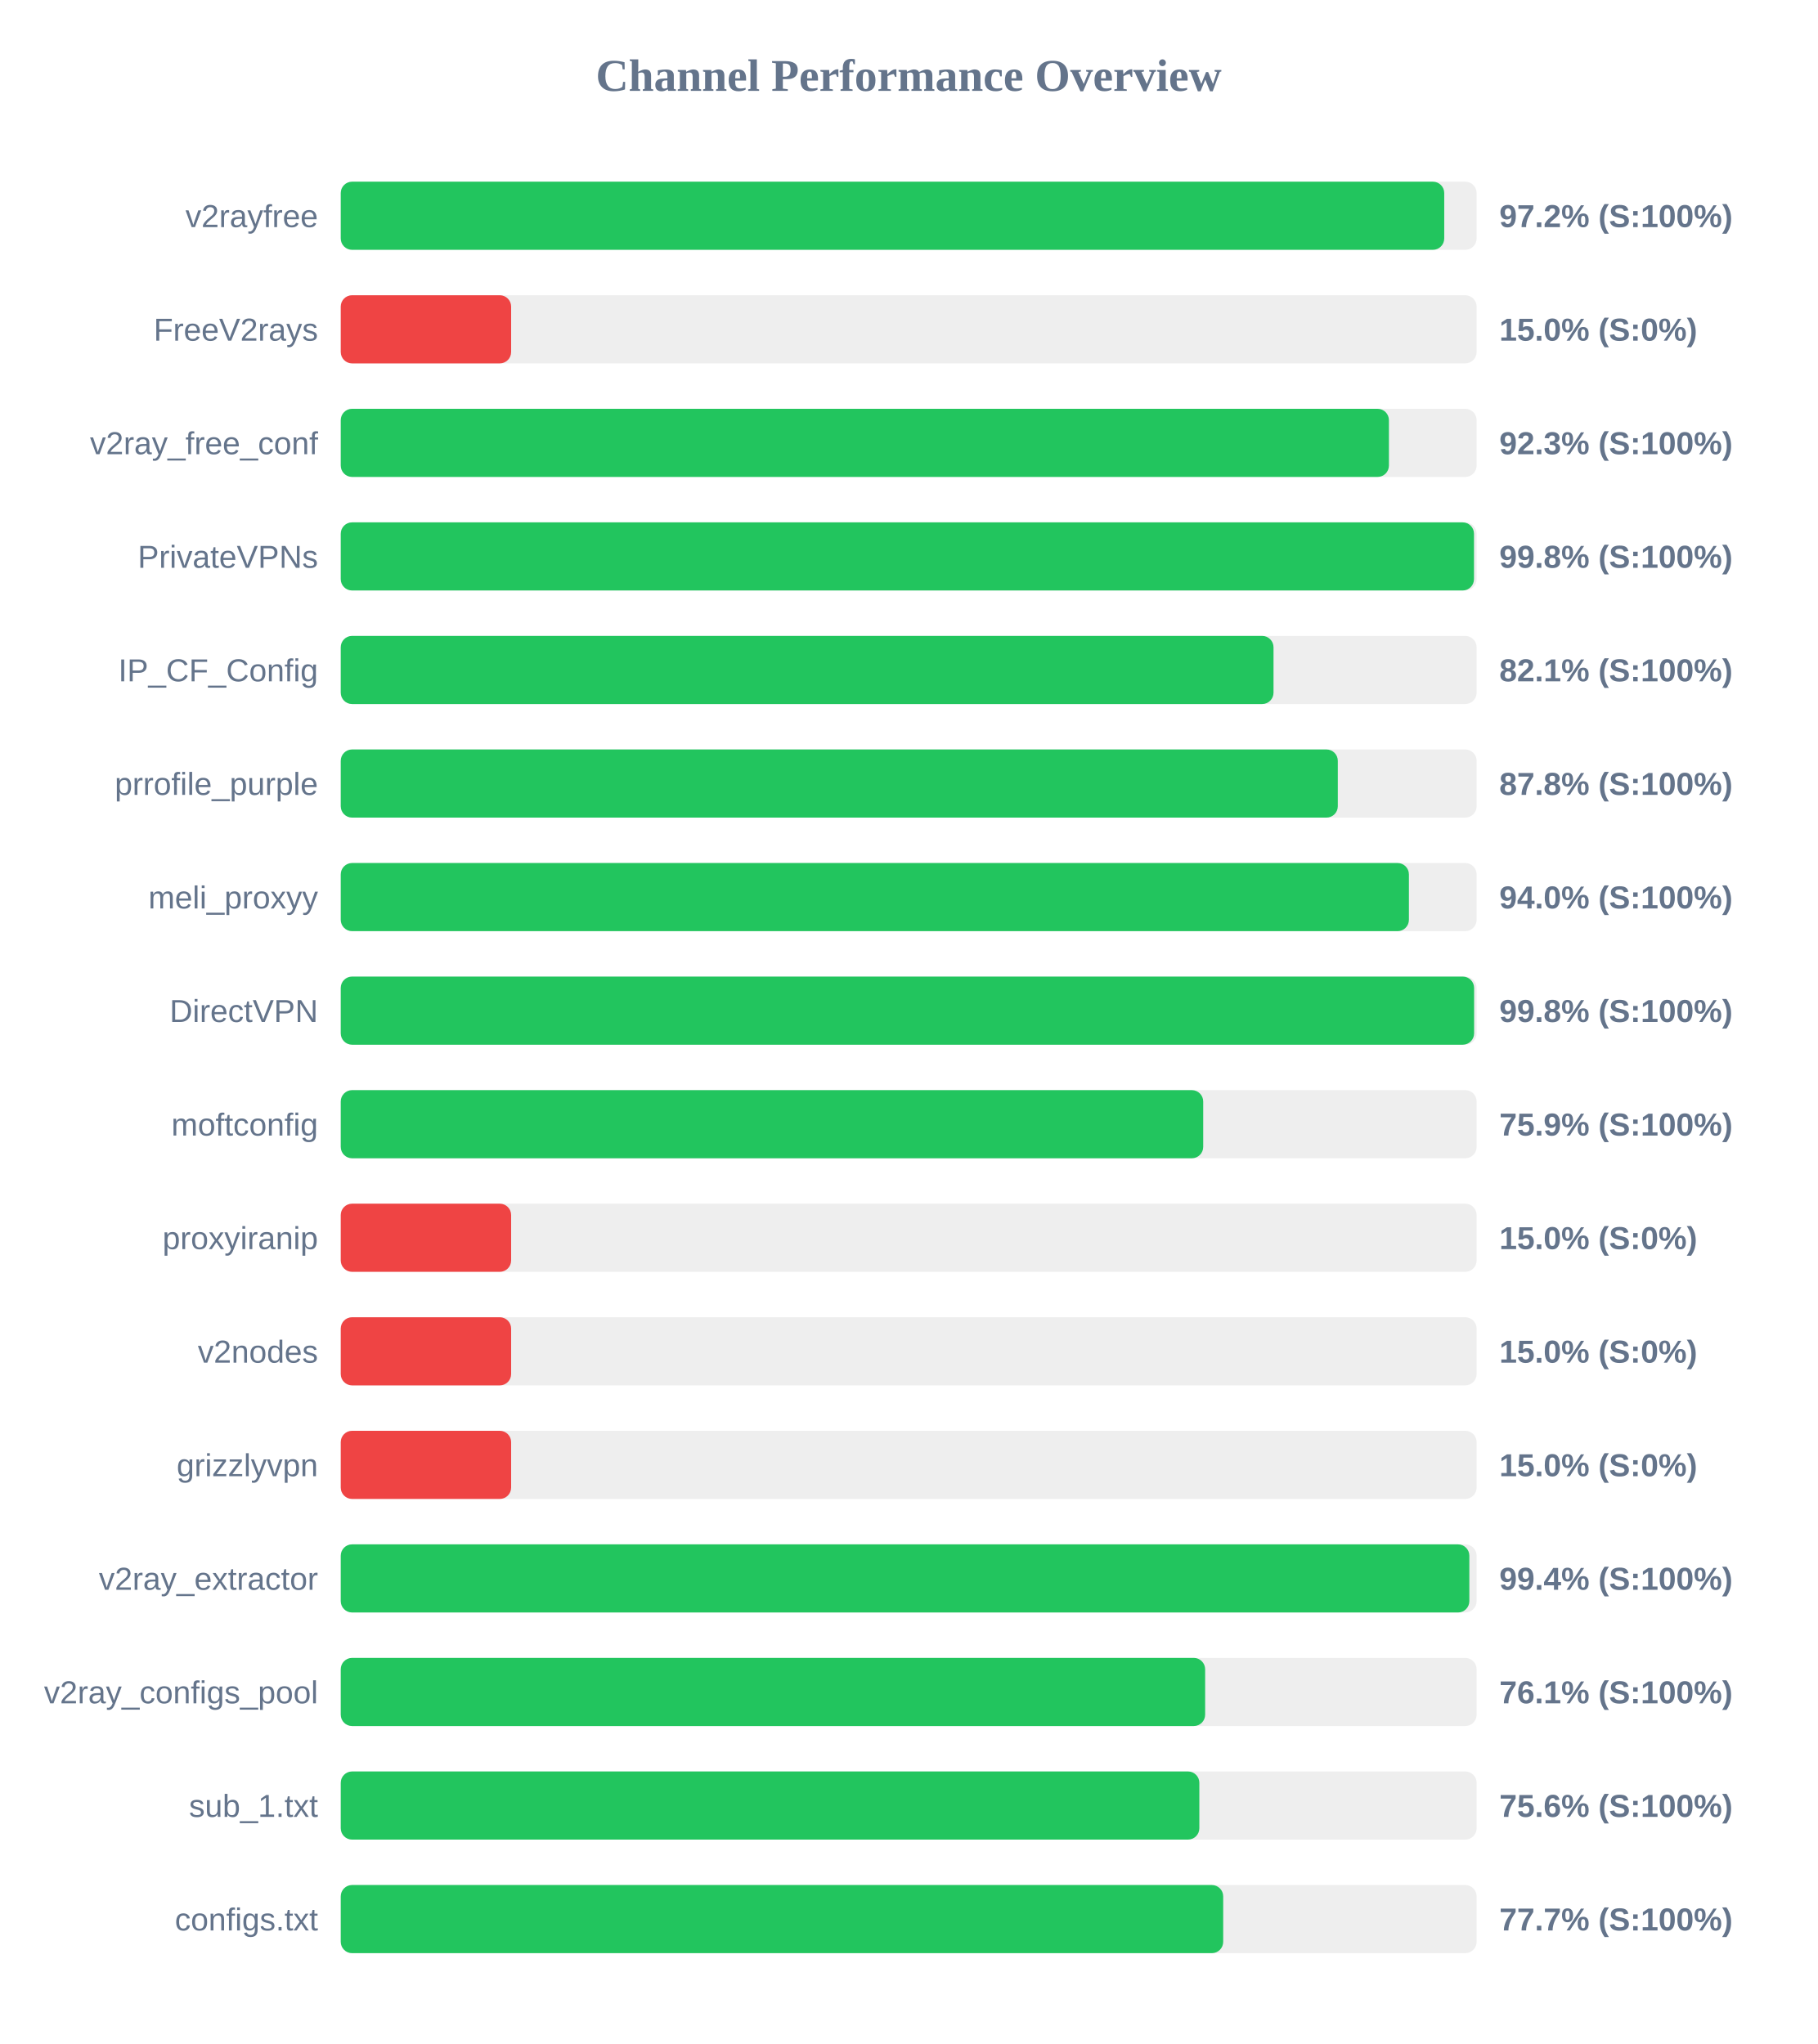
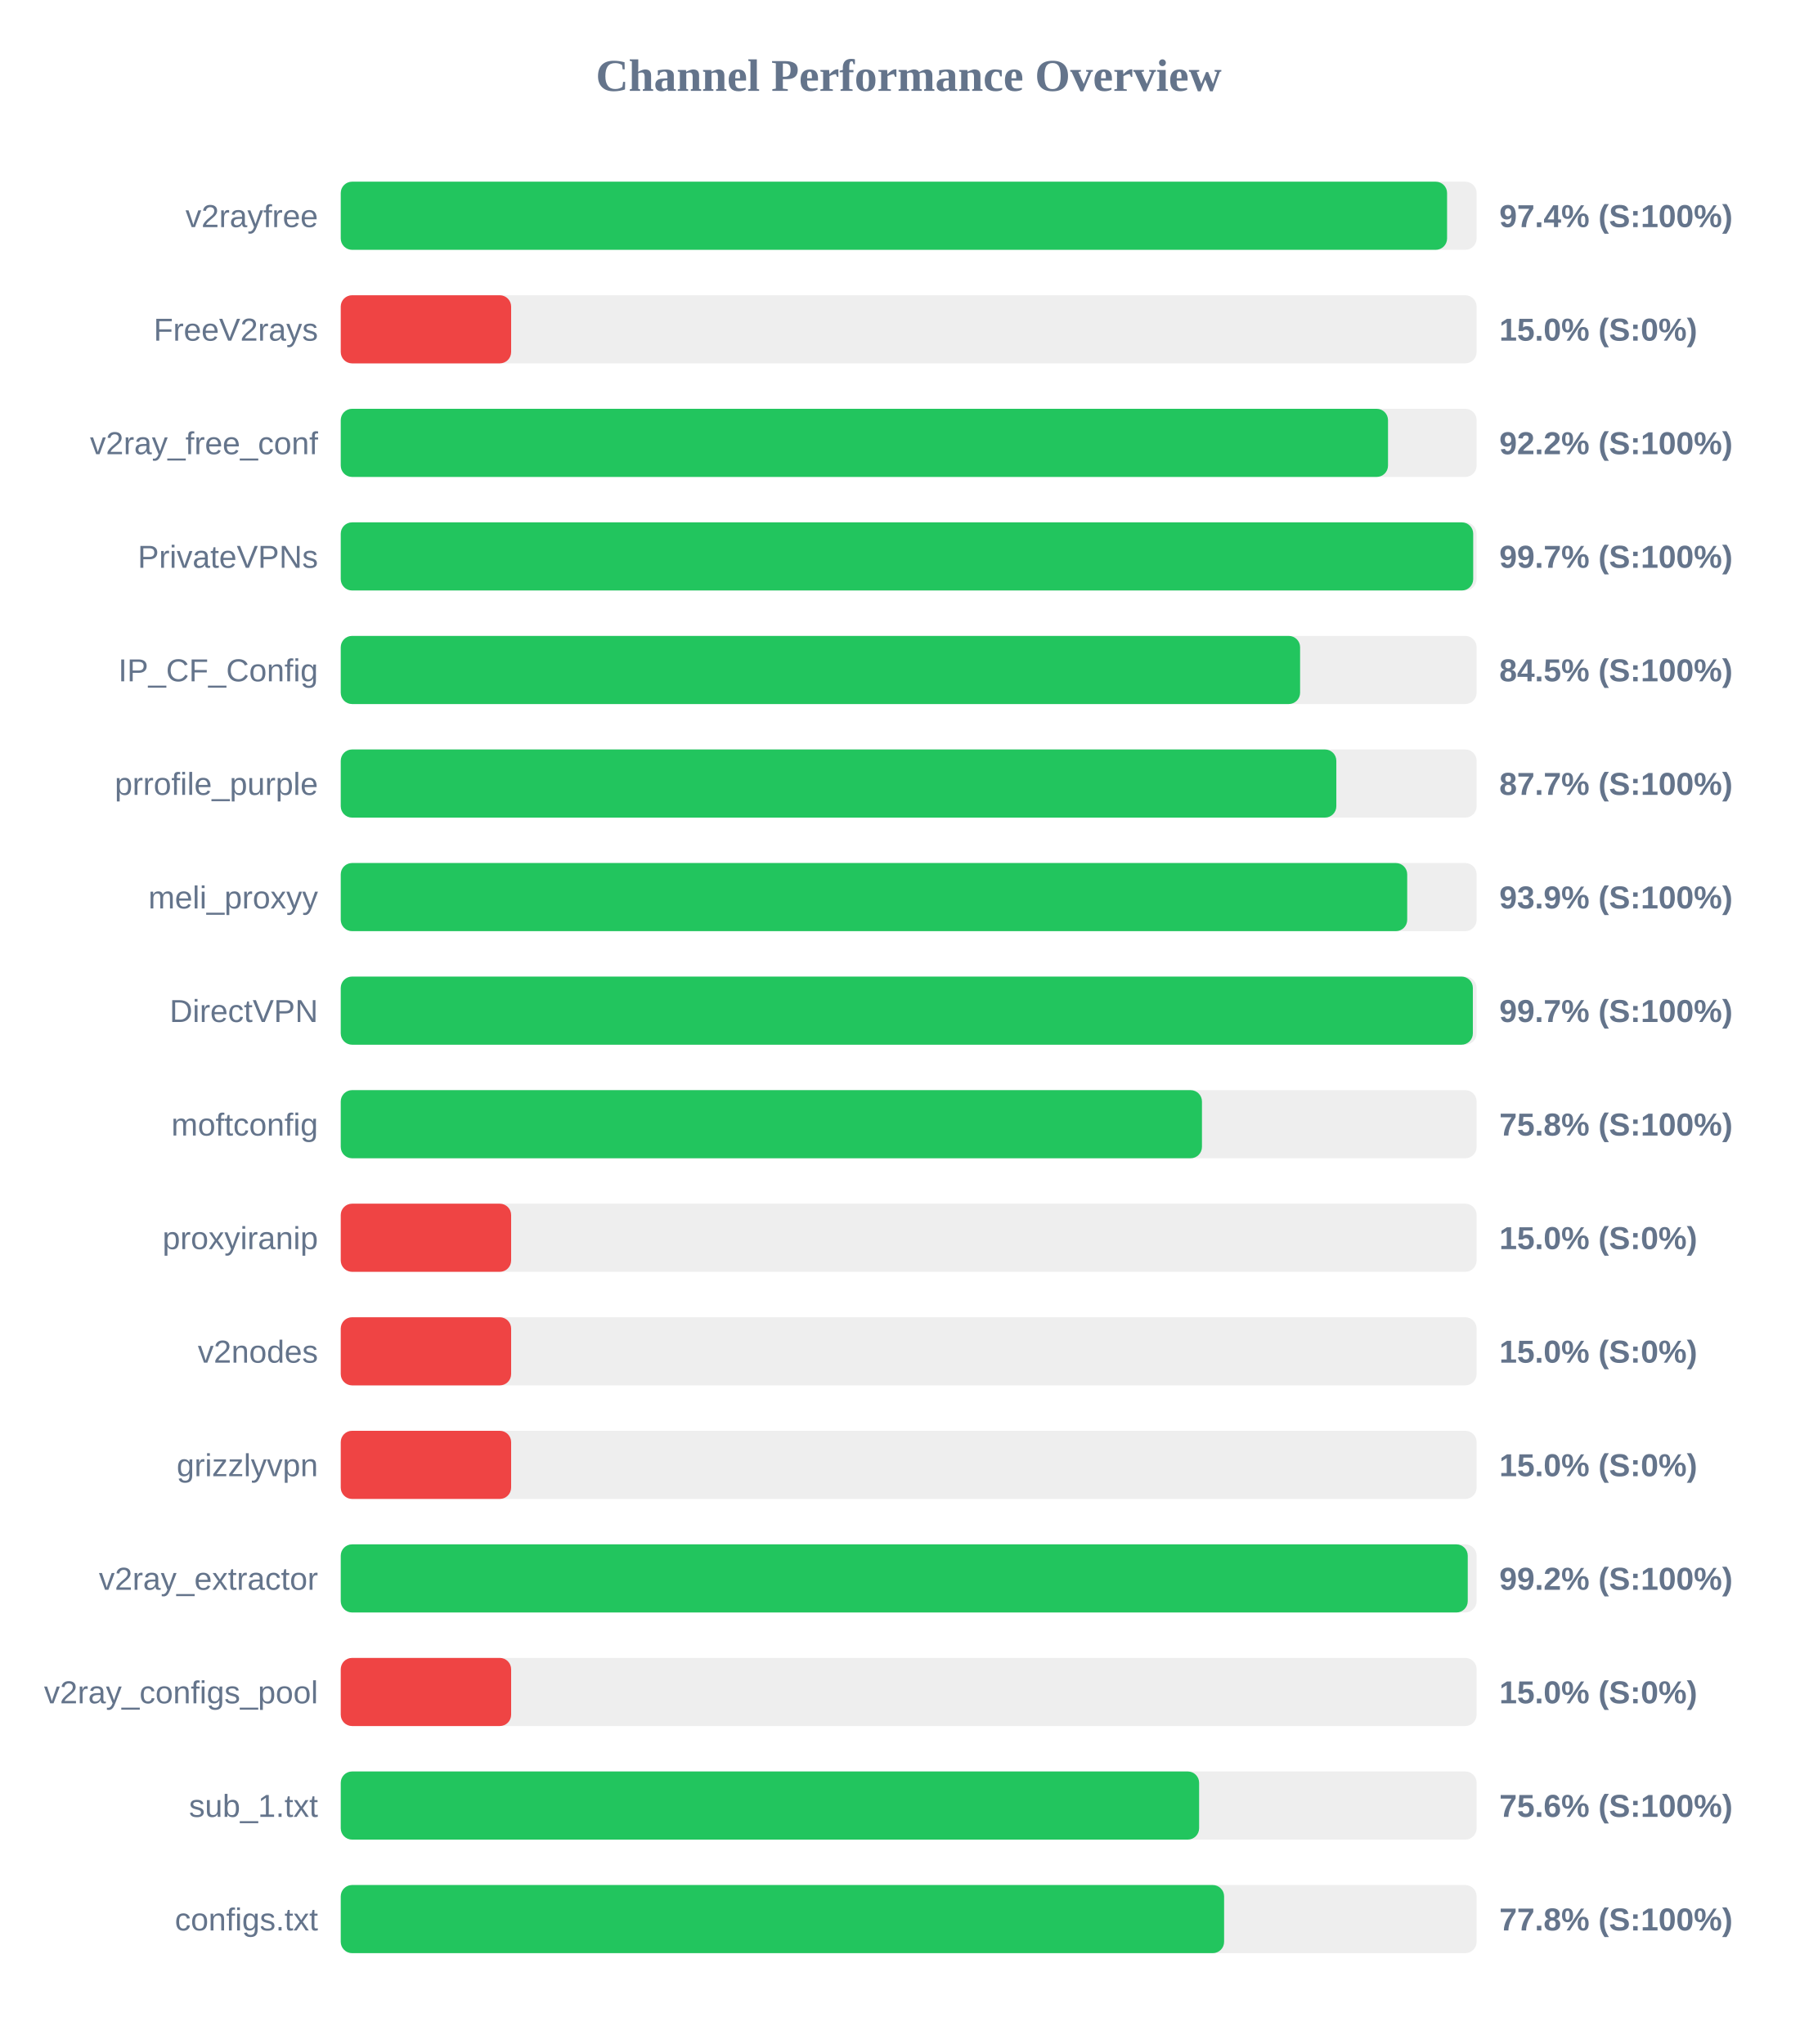
<svg xmlns="http://www.w3.org/2000/svg" width="800" height="900" version="1.1">
  <style>
        .row { font: 14px Arial; fill: #64748b; }
        .score { font: bold 14px Arial; fill: #64748b; }
    </style>
  <text x="400" y="40" text-anchor="middle" font-size="20px" font-weight="bold" fill="#64748b">Channel Performance Overview</text>
  <rect x="150" y="80" width="500" height="30" fill="#eee" rx="5" />
-   <rect x="150" y="80" width="485.75" height="30" fill="#22c55e" rx="5" />
+   <rect x="150" y="80" width="487.0" height="30" fill="#22c55e" rx="5" />
  <text x="140" y="100" text-anchor="end" class="row">v2rayfree</text>
-   <text x="660" y="100" text-anchor="start" class="score">97.2% (S:100%)</text>
+   <text x="660" y="100" text-anchor="start" class="score">97.4% (S:100%)</text>
  <rect x="150" y="130" width="500" height="30" fill="#eee" rx="5" />
  <rect x="150" y="130" width="75.0" height="30" fill="#ef4444" rx="5" />
  <text x="140" y="150" text-anchor="end" class="row">FreeV2rays</text>
  <text x="660" y="150" text-anchor="start" class="score">15.0% (S:0%)</text>
  <rect x="150" y="180" width="500" height="30" fill="#eee" rx="5" />
-   <rect x="150" y="180" width="461.4" height="30" fill="#22c55e" rx="5" />
+   <rect x="150" y="180" width="461.0" height="30" fill="#22c55e" rx="5" />
  <text x="140" y="200" text-anchor="end" class="row">v2ray_free_conf</text>
-   <text x="660" y="200" text-anchor="start" class="score">92.3% (S:100%)</text>
+   <text x="660" y="200" text-anchor="start" class="score">92.2% (S:100%)</text>
  <rect x="150" y="230" width="500" height="30" fill="#eee" rx="5" />
-   <rect x="150" y="230" width="498.85" height="30" fill="#22c55e" rx="5" />
+   <rect x="150" y="230" width="498.5" height="30" fill="#22c55e" rx="5" />
  <text x="140" y="250" text-anchor="end" class="row">PrivateVPNs</text>
-   <text x="660" y="250" text-anchor="start" class="score">99.8% (S:100%)</text>
+   <text x="660" y="250" text-anchor="start" class="score">99.7% (S:100%)</text>
  <rect x="150" y="280" width="500" height="30" fill="#eee" rx="5" />
-   <rect x="150" y="280" width="410.6" height="30" fill="#22c55e" rx="5" />
+   <rect x="150" y="280" width="422.3" height="30" fill="#22c55e" rx="5" />
  <text x="140" y="300" text-anchor="end" class="row">IP_CF_Config</text>
-   <text x="660" y="300" text-anchor="start" class="score">82.1% (S:100%)</text>
+   <text x="660" y="300" text-anchor="start" class="score">84.5% (S:100%)</text>
  <rect x="150" y="330" width="500" height="30" fill="#eee" rx="5" />
-   <rect x="150" y="330" width="438.9" height="30" fill="#22c55e" rx="5" />
+   <rect x="150" y="330" width="438.25" height="30" fill="#22c55e" rx="5" />
  <text x="140" y="350" text-anchor="end" class="row">prrofile_purple</text>
-   <text x="660" y="350" text-anchor="start" class="score">87.8% (S:100%)</text>
+   <text x="660" y="350" text-anchor="start" class="score">87.7% (S:100%)</text>
  <rect x="150" y="380" width="500" height="30" fill="#eee" rx="5" />
-   <rect x="150" y="380" width="470.2" height="30" fill="#22c55e" rx="5" />
+   <rect x="150" y="380" width="469.45" height="30" fill="#22c55e" rx="5" />
  <text x="140" y="400" text-anchor="end" class="row">meli_proxyy</text>
-   <text x="660" y="400" text-anchor="start" class="score">94.0% (S:100%)</text>
+   <text x="660" y="400" text-anchor="start" class="score">93.9% (S:100%)</text>
  <rect x="150" y="430" width="500" height="30" fill="#eee" rx="5" />
-   <rect x="150" y="430" width="498.9" height="30" fill="#22c55e" rx="5" />
+   <rect x="150" y="430" width="498.35" height="30" fill="#22c55e" rx="5" />
  <text x="140" y="450" text-anchor="end" class="row">DirectVPN</text>
-   <text x="660" y="450" text-anchor="start" class="score">99.8% (S:100%)</text>
+   <text x="660" y="450" text-anchor="start" class="score">99.7% (S:100%)</text>
  <rect x="150" y="480" width="500" height="30" fill="#eee" rx="5" />
-   <rect x="150" y="480" width="379.65" height="30" fill="#22c55e" rx="5" />
+   <rect x="150" y="480" width="379.1" height="30" fill="#22c55e" rx="5" />
  <text x="140" y="500" text-anchor="end" class="row">moftconfig</text>
-   <text x="660" y="500" text-anchor="start" class="score">75.9% (S:100%)</text>
+   <text x="660" y="500" text-anchor="start" class="score">75.8% (S:100%)</text>
  <rect x="150" y="530" width="500" height="30" fill="#eee" rx="5" />
  <rect x="150" y="530" width="75.0" height="30" fill="#ef4444" rx="5" />
  <text x="140" y="550" text-anchor="end" class="row">proxyiranip</text>
  <text x="660" y="550" text-anchor="start" class="score">15.0% (S:0%)</text>
  <rect x="150" y="580" width="500" height="30" fill="#eee" rx="5" />
  <rect x="150" y="580" width="75.0" height="30" fill="#ef4444" rx="5" />
  <text x="140" y="600" text-anchor="end" class="row">v2nodes</text>
  <text x="660" y="600" text-anchor="start" class="score">15.0% (S:0%)</text>
  <rect x="150" y="630" width="500" height="30" fill="#eee" rx="5" />
  <rect x="150" y="630" width="75.0" height="30" fill="#ef4444" rx="5" />
  <text x="140" y="650" text-anchor="end" class="row">grizzlyvpn</text>
  <text x="660" y="650" text-anchor="start" class="score">15.0% (S:0%)</text>
  <rect x="150" y="680" width="500" height="30" fill="#eee" rx="5" />
-   <rect x="150" y="680" width="496.8" height="30" fill="#22c55e" rx="5" />
+   <rect x="150" y="680" width="496.1" height="30" fill="#22c55e" rx="5" />
  <text x="140" y="700" text-anchor="end" class="row">v2ray_extractor</text>
-   <text x="660" y="700" text-anchor="start" class="score">99.4% (S:100%)</text>
+   <text x="660" y="700" text-anchor="start" class="score">99.2% (S:100%)</text>
  <rect x="150" y="730" width="500" height="30" fill="#eee" rx="5" />
-   <rect x="150" y="730" width="380.5" height="30" fill="#22c55e" rx="5" />
+   <rect x="150" y="730" width="75.0" height="30" fill="#ef4444" rx="5" />
  <text x="140" y="750" text-anchor="end" class="row">v2ray_configs_pool</text>
-   <text x="660" y="750" text-anchor="start" class="score">76.1% (S:100%)</text>
+   <text x="660" y="750" text-anchor="start" class="score">15.0% (S:0%)</text>
  <rect x="150" y="780" width="500" height="30" fill="#eee" rx="5" />
-   <rect x="150" y="780" width="377.95" height="30" fill="#22c55e" rx="5" />
+   <rect x="150" y="780" width="377.85" height="30" fill="#22c55e" rx="5" />
  <text x="140" y="800" text-anchor="end" class="row">sub_1.txt</text>
  <text x="660" y="800" text-anchor="start" class="score">75.6% (S:100%)</text>
  <rect x="150" y="830" width="500" height="30" fill="#eee" rx="5" />
-   <rect x="150" y="830" width="388.45" height="30" fill="#22c55e" rx="5" />
+   <rect x="150" y="830" width="388.85" height="30" fill="#22c55e" rx="5" />
  <text x="140" y="850" text-anchor="end" class="row">configs.txt</text>
-   <text x="660" y="850" text-anchor="start" class="score">77.7% (S:100%)</text>
+   <text x="660" y="850" text-anchor="start" class="score">77.8% (S:100%)</text>
</svg>
